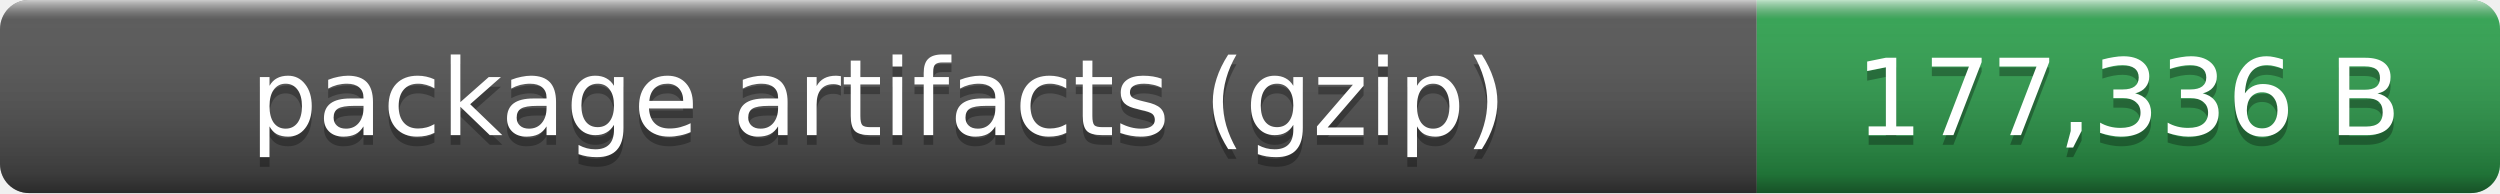
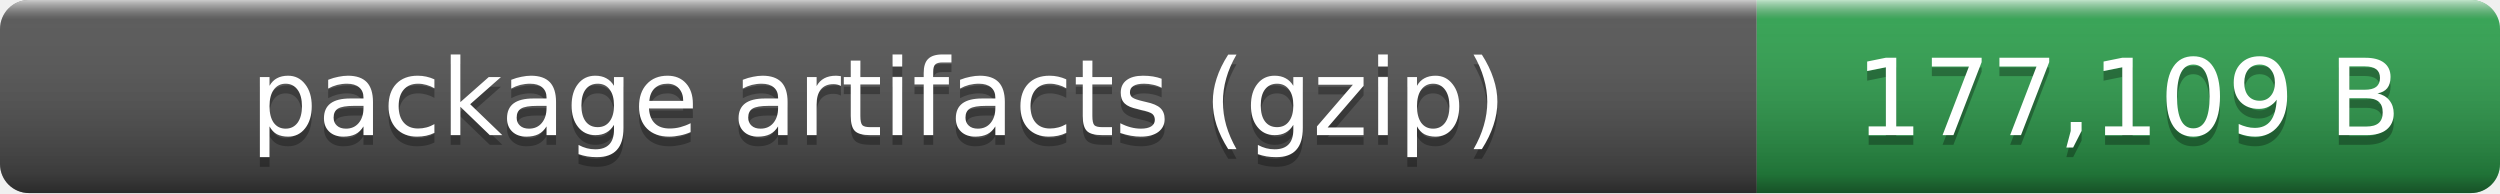
- <svg xmlns="http://www.w3.org/2000/svg" width="259" height="20" role="img" aria-label="package artifacts (gzip): 177,336 B">
+ <svg xmlns="http://www.w3.org/2000/svg" width="259" height="20" role="img" aria-label="package artifacts (gzip): 177,109 B">
  <linearGradient id="smooth" x2="0" y2="100%">
    <stop offset="0" stop-color="#fff" stop-opacity=".7" />
    <stop offset=".1" stop-color="#aaa" stop-opacity=".1" />
    <stop offset=".9" stop-opacity=".3" />
    <stop offset="1" stop-opacity=".5" />
  </linearGradient>
  <clipPath id="round">
    <rect width="259" height="20" rx="3" fill="#fff" />
  </clipPath>
  <g clip-path="url(#round)">
    <rect width="182" height="20" fill="#555" />
    <rect x="182" width="77" height="20" fill="#2ea44f" />
    <rect width="259" height="20" fill="url(#smooth)" />
  </g>
  <g fill="#fff" text-anchor="middle" font-family="Verdana,Geneva,DejaVu Sans,sans-serif" font-size="11">
    <text x="91" y="15" fill="#010101" fill-opacity=".3">package artifacts (gzip)</text>
    <text x="91" y="14">package artifacts (gzip)</text>
-     <text x="220.5" y="15" fill="#010101" fill-opacity=".3">177,336 B</text>
-     <text x="220.5" y="14">177,336 B</text>
+     <text x="220.5" y="15" fill="#010101" fill-opacity=".3">177,109 B</text>
+     <text x="220.5" y="14">177,109 B</text>
  </g>
</svg>
